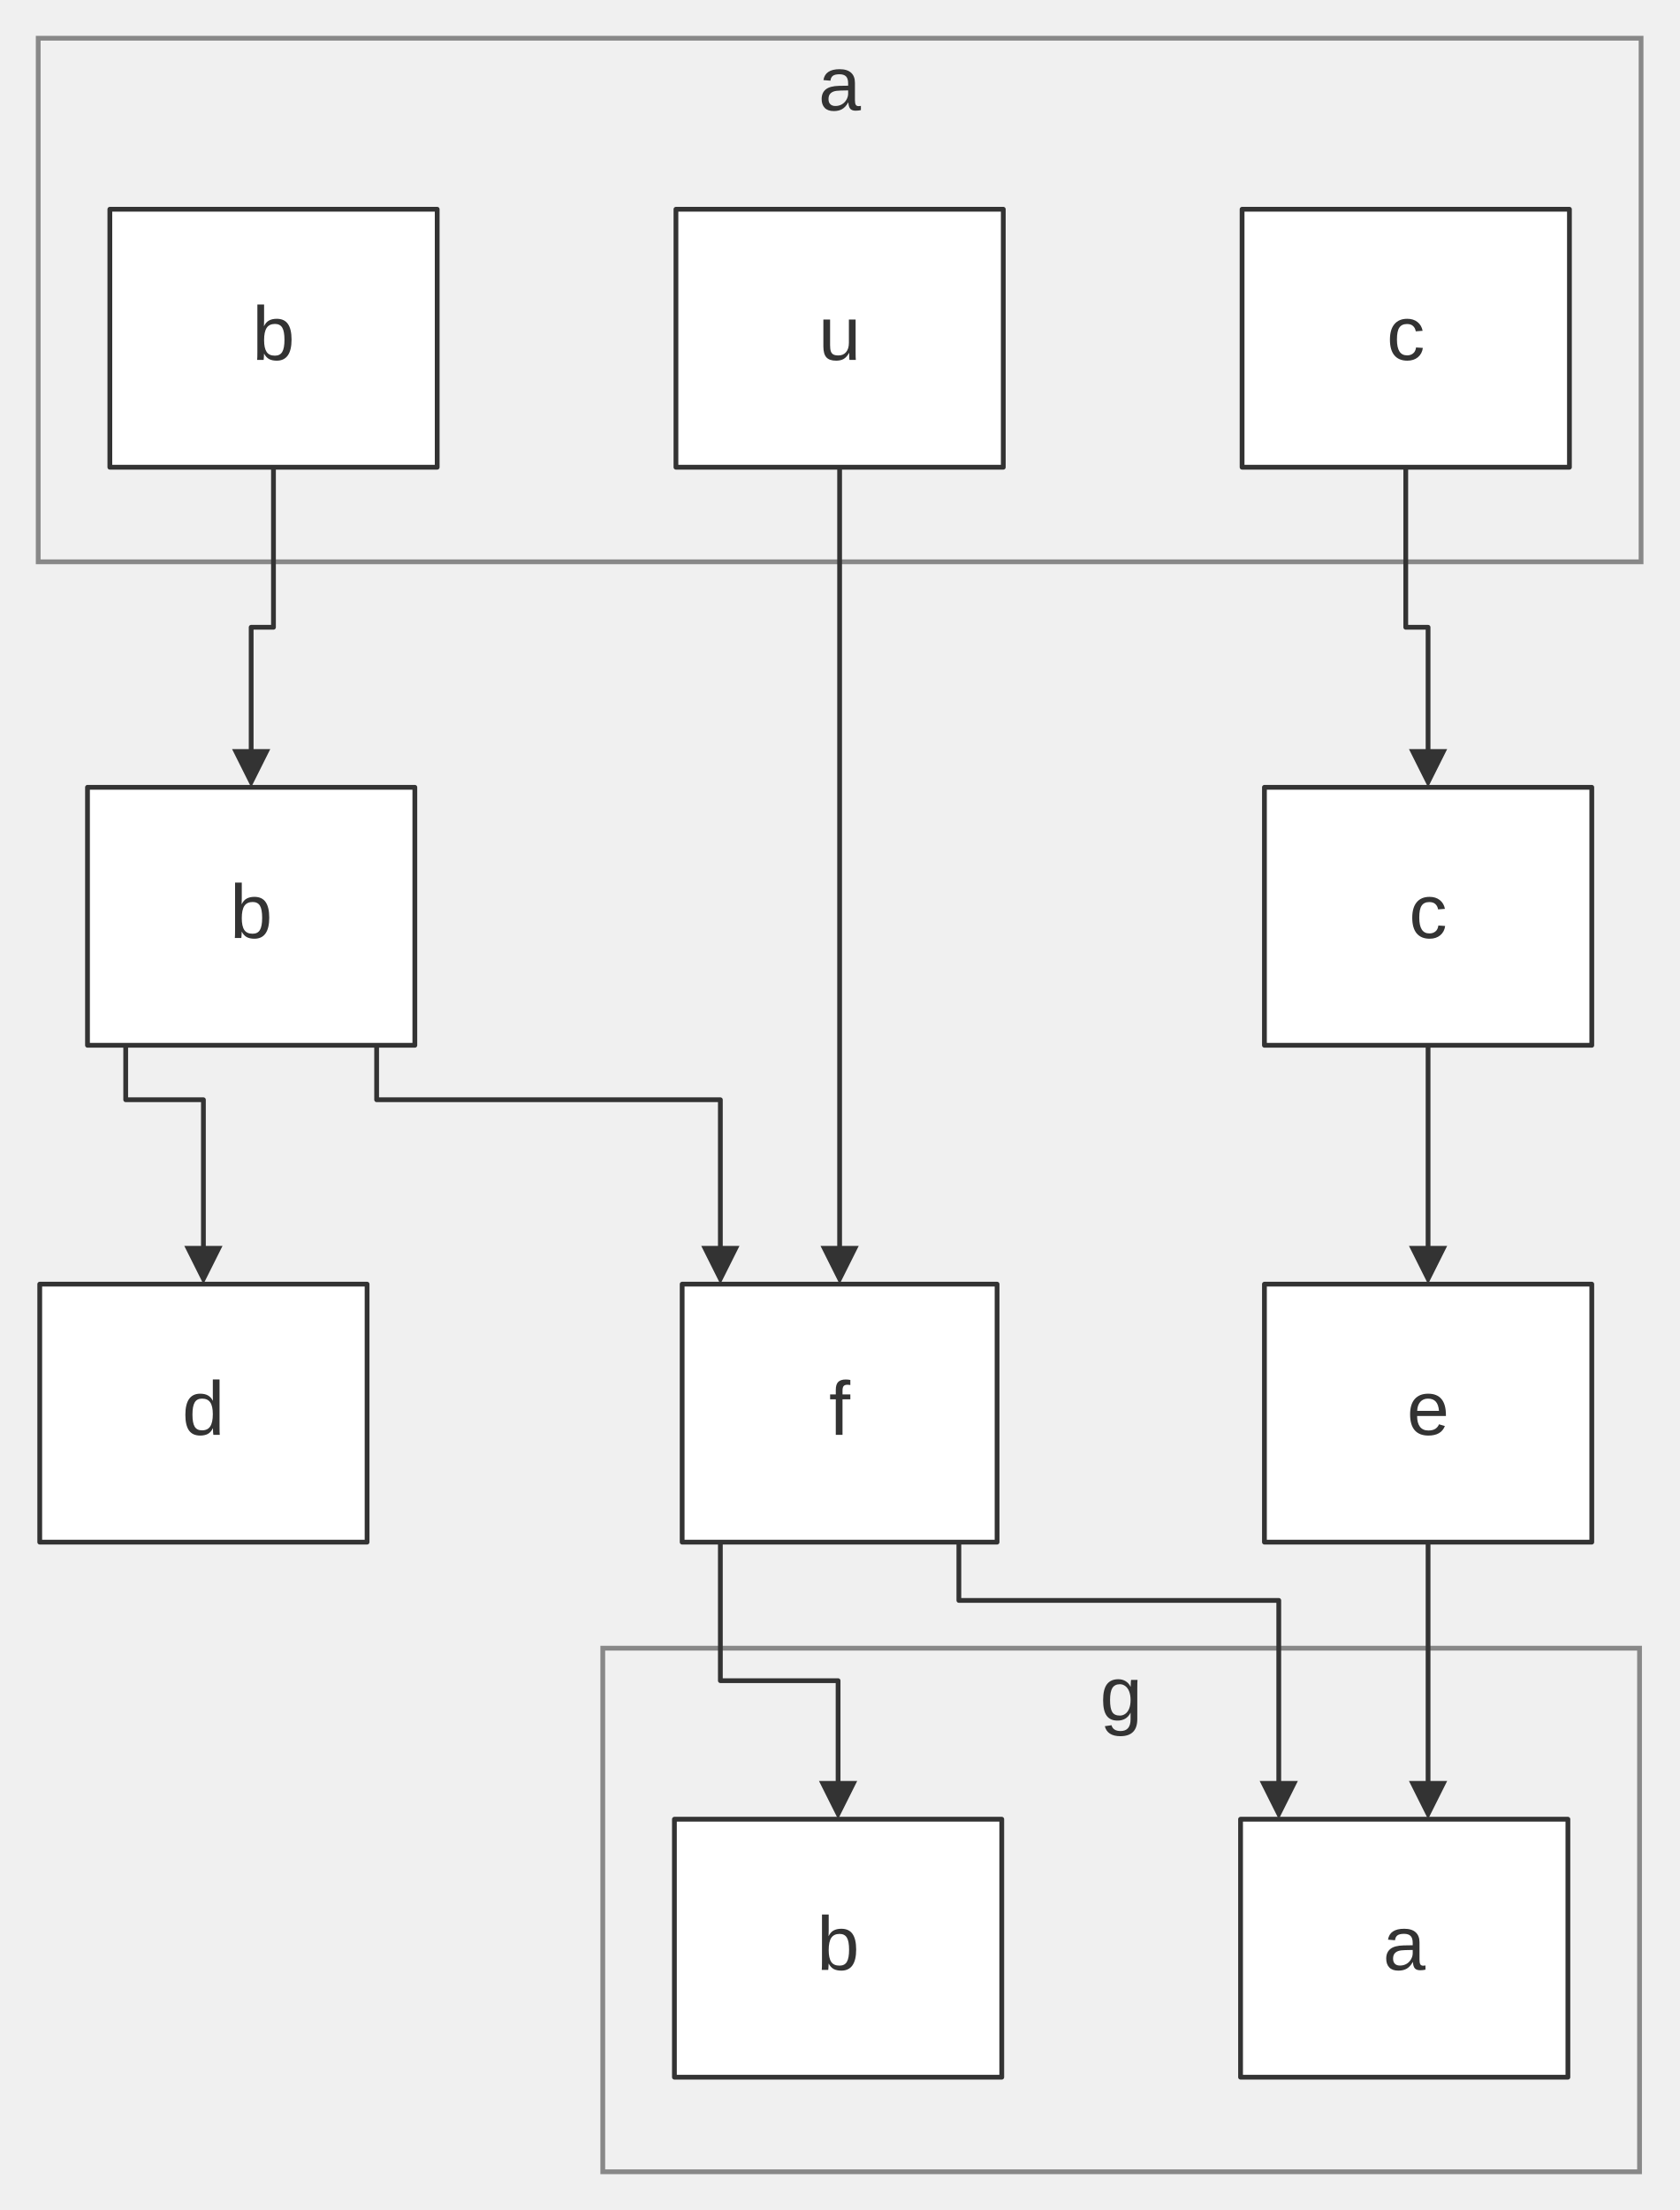
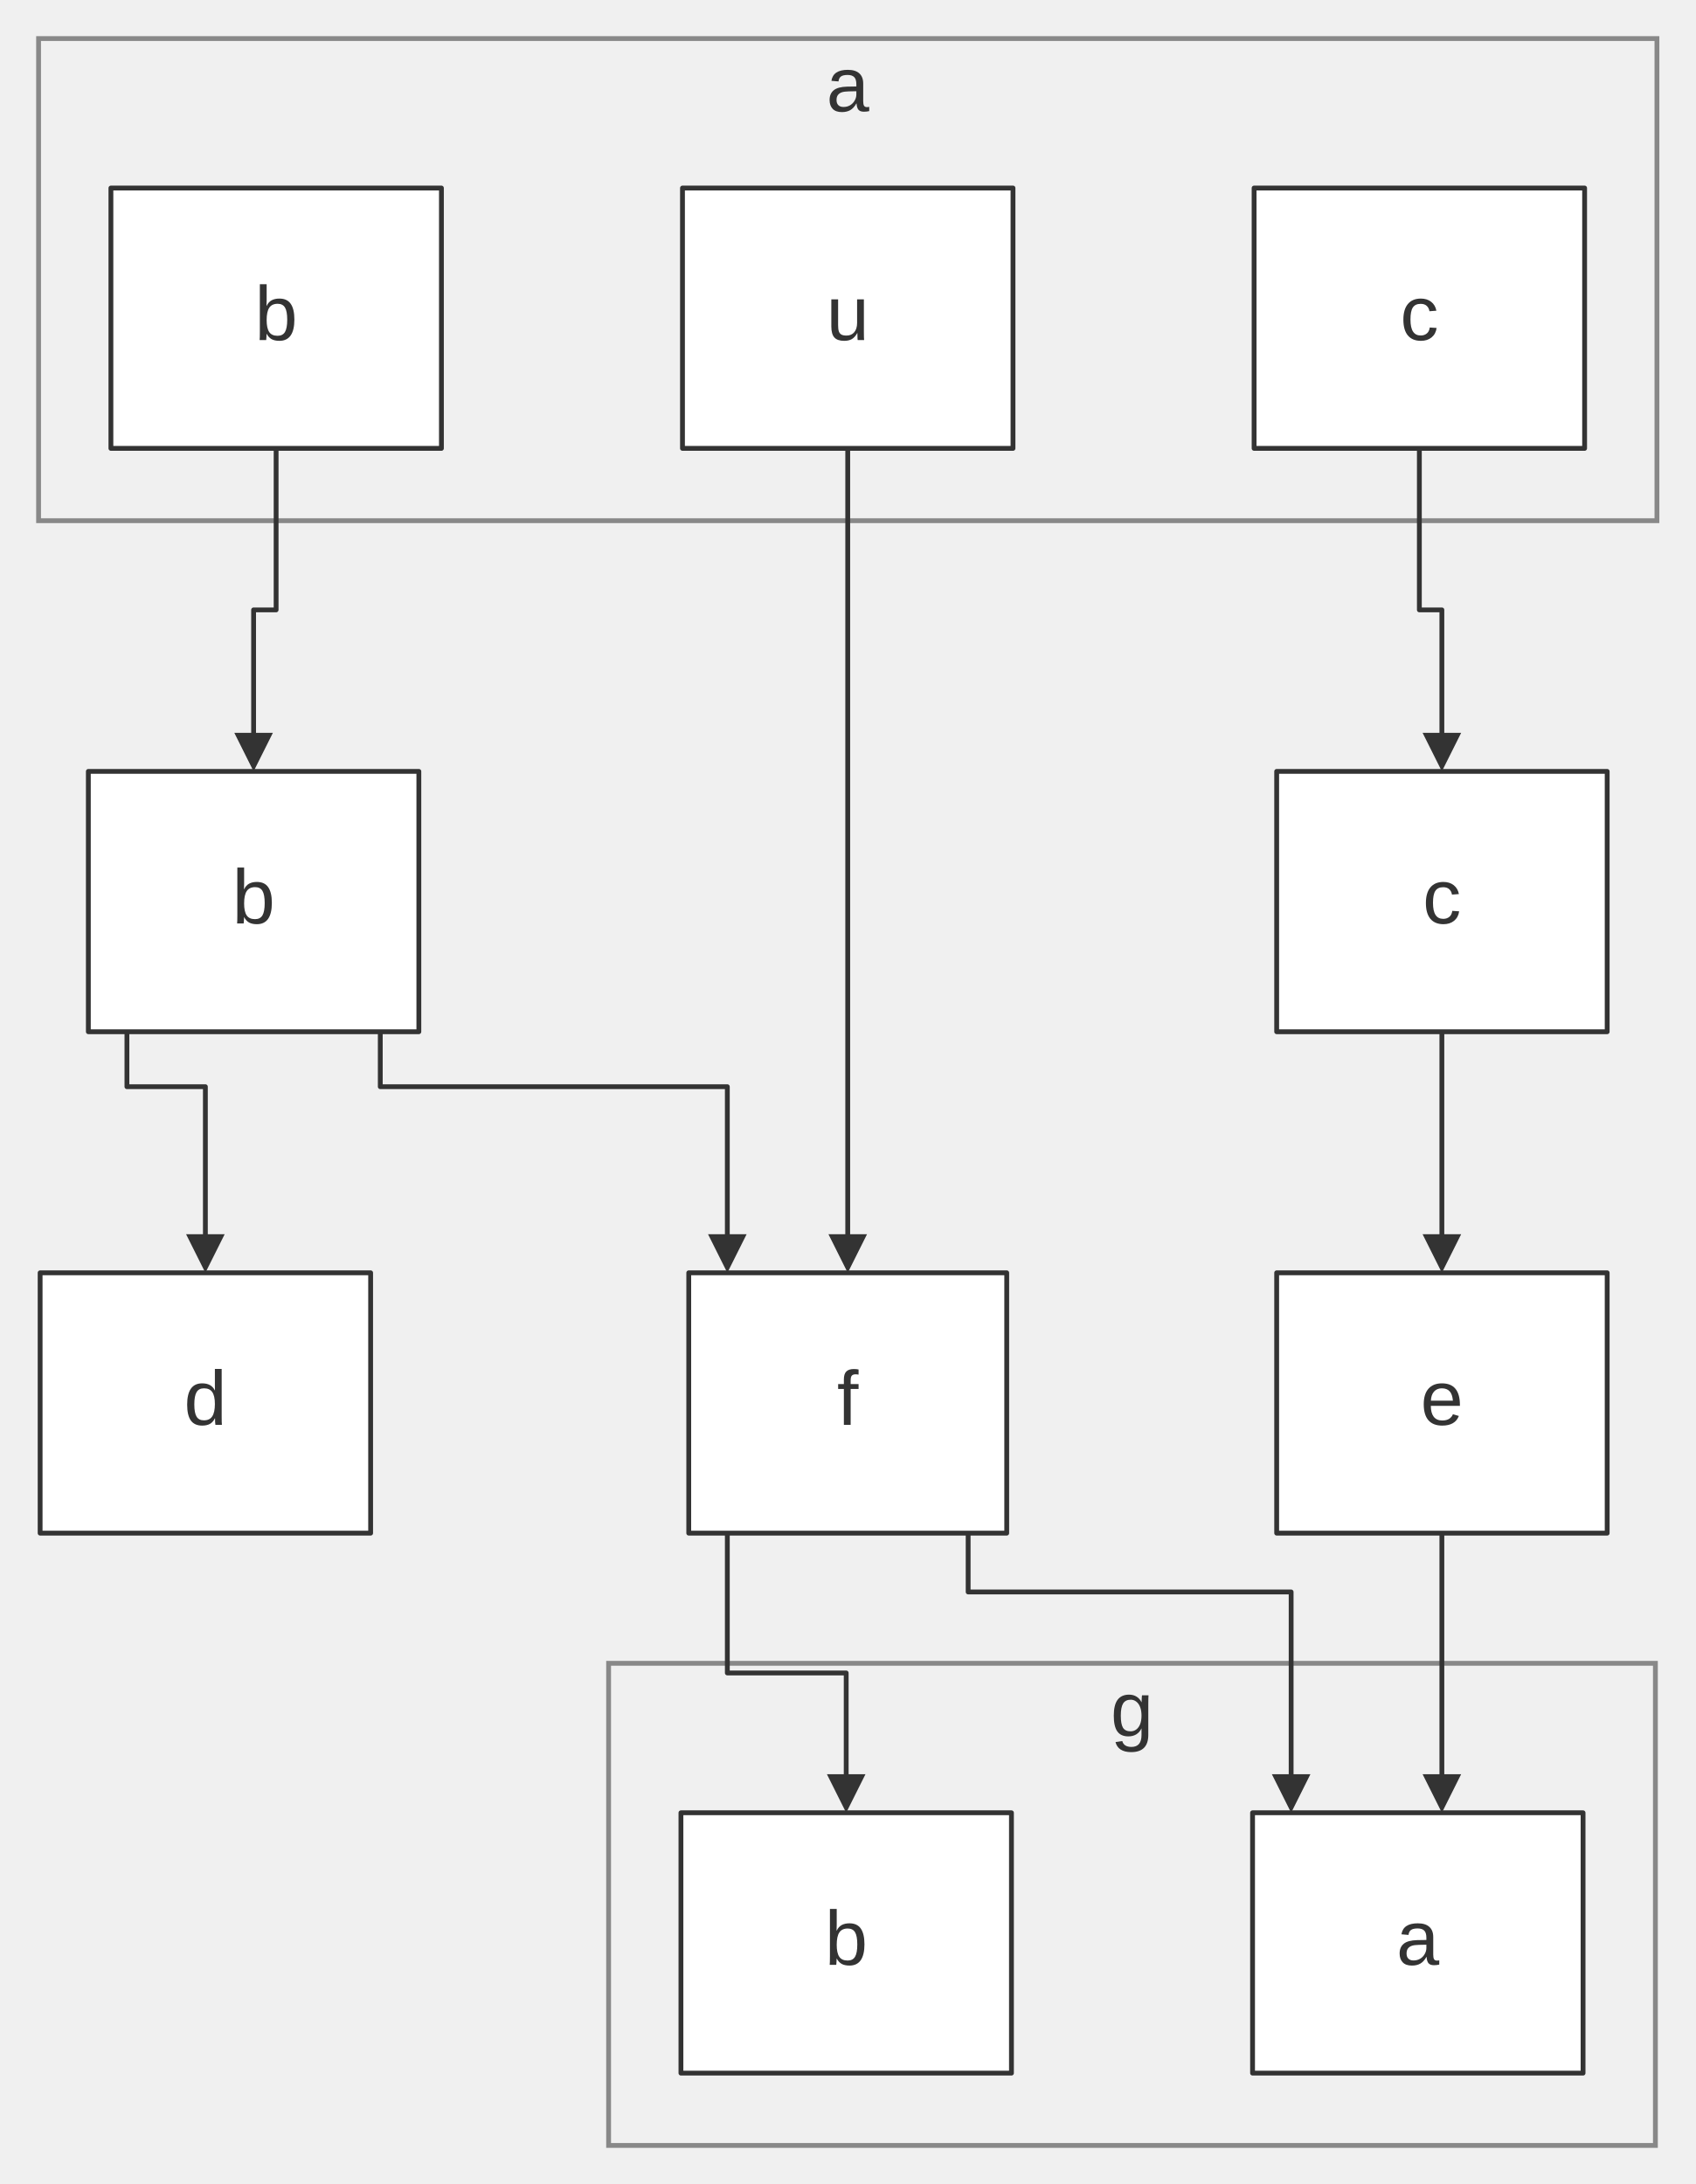
- <svg xmlns="http://www.w3.org/2000/svg" width="100%" viewBox="0 0 351.61 462.60" style="max-width: 351.61px; background-color: transparent;" font-family="&quot;trebuchet ms&quot;, verdana, arial, sans-serif" font-size="16.00">
+ <svg xmlns="http://www.w3.org/2000/svg" width="100%" viewBox="0 0 351.61 453.00" style="max-width: 351.61px; background-color: transparent;" font-family="&quot;trebuchet ms&quot;, verdana, arial, sans-serif" font-size="16.00">
  <defs>
    <marker id="arrowhead" viewBox="0 0 10.00 10.00" refX="5.00" refY="5.00" markerWidth="8.00" markerHeight="8.00" orient="auto-start-reverse" markerUnits="userSpaceOnUse">
      <path d="M 0 0 L 10.00 5.00 L 0 10.00 z" fill="#333" />
    </marker>
    <marker id="crosshead" viewBox="0 0 11.00 11.00" refX="12.00" refY="5.20" markerWidth="11.00" markerHeight="11.00" orient="auto-start-reverse" markerUnits="userSpaceOnUse">
      <path d="M 1,1 l 9,9 M 10,1 l -9,9" stroke="#333" stroke-width="2" />
    </marker>
    <marker id="circlehead" viewBox="0 0 10.00 10.00" refX="11.00" refY="5.00" markerWidth="11.00" markerHeight="11.00" orient="auto-start-reverse" markerUnits="userSpaceOnUse">
      <circle cx="5" cy="5" r="5" stroke="#333" stroke-width="1" fill="#333" />
    </marker>
    <marker id="open-arrowhead" viewBox="0 0 10.00 10.00" refX="5.00" refY="5.00" markerWidth="8.00" markerHeight="8.00" orient="auto-start-reverse" markerUnits="userSpaceOnUse">
      <polygon points="0,0 10.00,5.00 0,10.00" fill="white" stroke="#333" stroke-width="1" />
    </marker>
    <marker id="diamondhead" viewBox="0 0 12.00 12.00" refX="6.00" refY="6.00" markerWidth="12.00" markerHeight="12.00" orient="auto-start-reverse" markerUnits="userSpaceOnUse">
      <polygon points="0,6.00 6.00,0 12.00,6.00 6.00,12.00" fill="#333" />
    </marker>
    <marker id="open-diamondhead" viewBox="0 0 12.00 12.00" refX="6.00" refY="6.00" markerWidth="12.00" markerHeight="12.00" orient="auto-start-reverse" markerUnits="userSpaceOnUse">
      <polygon points="0,6.00 6.00,0 12.00,6.00 6.00,12.00" fill="white" stroke="#333" stroke-width="1" />
    </marker>
  </defs>
-   <g transform="translate(-24.68,2.80)">
+   <g transform="translate(-24.68,-2.00)">
    <g class="clusters">
-       <rect class="subgraph" x="32.68" y="5.20" width="335.61" height="109.60" fill="none" stroke="#888" stroke-width="1.00" />
-       <text x="200.48" y="9.20" text-anchor="middle" dominant-baseline="hanging" fill="#333">a</text>
-       <rect class="subgraph" x="150.89" y="342.20" width="217.08" height="109.60" fill="none" stroke="#888" stroke-width="1.00" />
-       <text x="259.43" y="346.20" text-anchor="middle" dominant-baseline="hanging" fill="#333">g</text>
+       <rect class="subgraph" x="32.68" y="10.00" width="335.61" height="100.00" fill="none" stroke="#888" stroke-width="1.00" />
+       <text x="200.48" y="14.00" text-anchor="middle" dominant-baseline="hanging" fill="#333">a</text>
+       <rect class="subgraph" x="150.89" y="347.00" width="217.08" height="100.00" fill="none" stroke="#888" stroke-width="1.00" />
+       <text x="259.43" y="351.00" text-anchor="middle" dominant-baseline="hanging" fill="#333">g</text>
    </g>
    <g class="edgePaths">
      <path d="M81.94,95.00 L81.94,128.50 L77.27,128.50 L77.27,158.00" stroke="#333" stroke-width="1.00" fill="none" stroke-linecap="round" stroke-linejoin="round" marker-end="url(#arrowhead)" />
      <path d="M51.00,216.00 L51.00,227.40 L67.27,227.40 L67.27,262.00" stroke="#333" stroke-width="1.00" fill="none" stroke-linecap="round" stroke-linejoin="round" marker-end="url(#arrowhead)" />
      <path d="M103.54,216.00 L103.54,227.40 L175.51,227.40 L175.51,262.00" stroke="#333" stroke-width="1.00" fill="none" stroke-linecap="round" stroke-linejoin="round" marker-end="url(#arrowhead)" />
      <path d="M200.48,95.00 L200.48,262.00" stroke="#333" stroke-width="1.00" fill="none" stroke-linecap="round" stroke-linejoin="round" marker-end="url(#arrowhead)" />
      <path d="M319.02,95.00 L319.02,128.50 L323.69,128.50 L323.69,158.00" stroke="#333" stroke-width="1.00" fill="none" stroke-linecap="round" stroke-linejoin="round" marker-end="url(#arrowhead)" />
      <path d="M323.69,216.00 L323.69,262.00" stroke="#333" stroke-width="1.00" fill="none" stroke-linecap="round" stroke-linejoin="round" marker-end="url(#arrowhead)" />
      <path d="M175.51,320.00 L175.51,349.00 L200.16,349.00 L200.16,374.00" stroke="#333" stroke-width="1.00" fill="none" stroke-linecap="round" stroke-linejoin="round" marker-end="url(#arrowhead)" />
      <path d="M225.45,320.00 L225.45,332.20 L292.43,332.20 L292.43,374.00" stroke="#333" stroke-width="1.00" fill="none" stroke-linecap="round" stroke-linejoin="round" marker-end="url(#arrowhead)" />
      <path d="M323.69,320.00 L323.69,374.00" stroke="#333" stroke-width="1.00" fill="none" stroke-linecap="round" stroke-linejoin="round" marker-end="url(#arrowhead)" />
    </g>
    <g class="edgeLabels">
    </g>
    <g class="nodes">
      <rect x="47.68" y="41.00" width="68.54" height="54.00" fill="white" stroke="#333" stroke-width="1.00" stroke-linejoin="round" />
      <text x="81.94" y="68.00" text-anchor="middle" dominant-baseline="middle" fill="#333">b</text>
      <rect x="284.75" y="41.00" width="68.54" height="54.00" fill="white" stroke="#333" stroke-width="1.00" stroke-linejoin="round" />
      <text x="319.02" y="68.00" text-anchor="middle" dominant-baseline="middle" fill="#333">c</text>
      <rect x="166.21" y="41.00" width="68.54" height="54.00" fill="white" stroke="#333" stroke-width="1.00" stroke-linejoin="round" />
      <text x="200.48" y="68.00" text-anchor="middle" dominant-baseline="middle" fill="#333">u</text>
      <rect x="43.00" y="162.00" width="68.54" height="54.00" fill="white" stroke="#333" stroke-width="1.00" stroke-linejoin="round" />
      <text x="77.27" y="189.00" text-anchor="middle" dominant-baseline="middle" fill="#333">b</text>
      <rect x="289.43" y="162.00" width="68.54" height="54.00" fill="white" stroke="#333" stroke-width="1.00" stroke-linejoin="round" />
      <text x="323.69" y="189.00" text-anchor="middle" dominant-baseline="middle" fill="#333">c</text>
      <rect x="33.00" y="266.00" width="68.54" height="54.00" fill="white" stroke="#333" stroke-width="1.00" stroke-linejoin="round" />
      <text x="67.27" y="293.00" text-anchor="middle" dominant-baseline="middle" fill="#333">d</text>
      <rect x="289.43" y="266.00" width="68.54" height="54.00" fill="white" stroke="#333" stroke-width="1.00" stroke-linejoin="round" />
      <text x="323.69" y="293.00" text-anchor="middle" dominant-baseline="middle" fill="#333">e</text>
      <rect x="167.51" y="266.00" width="65.94" height="54.00" fill="white" stroke="#333" stroke-width="1.00" stroke-linejoin="round" />
      <text x="200.48" y="293.00" text-anchor="middle" dominant-baseline="middle" fill="#333">f</text>
      <rect x="284.43" y="378.00" width="68.54" height="54.00" fill="white" stroke="#333" stroke-width="1.00" stroke-linejoin="round" />
      <text x="318.69" y="405.00" text-anchor="middle" dominant-baseline="middle" fill="#333">a</text>
      <rect x="165.89" y="378.00" width="68.54" height="54.00" fill="white" stroke="#333" stroke-width="1.00" stroke-linejoin="round" />
      <text x="200.16" y="405.00" text-anchor="middle" dominant-baseline="middle" fill="#333">b</text>
    </g>
  </g>
</svg>
